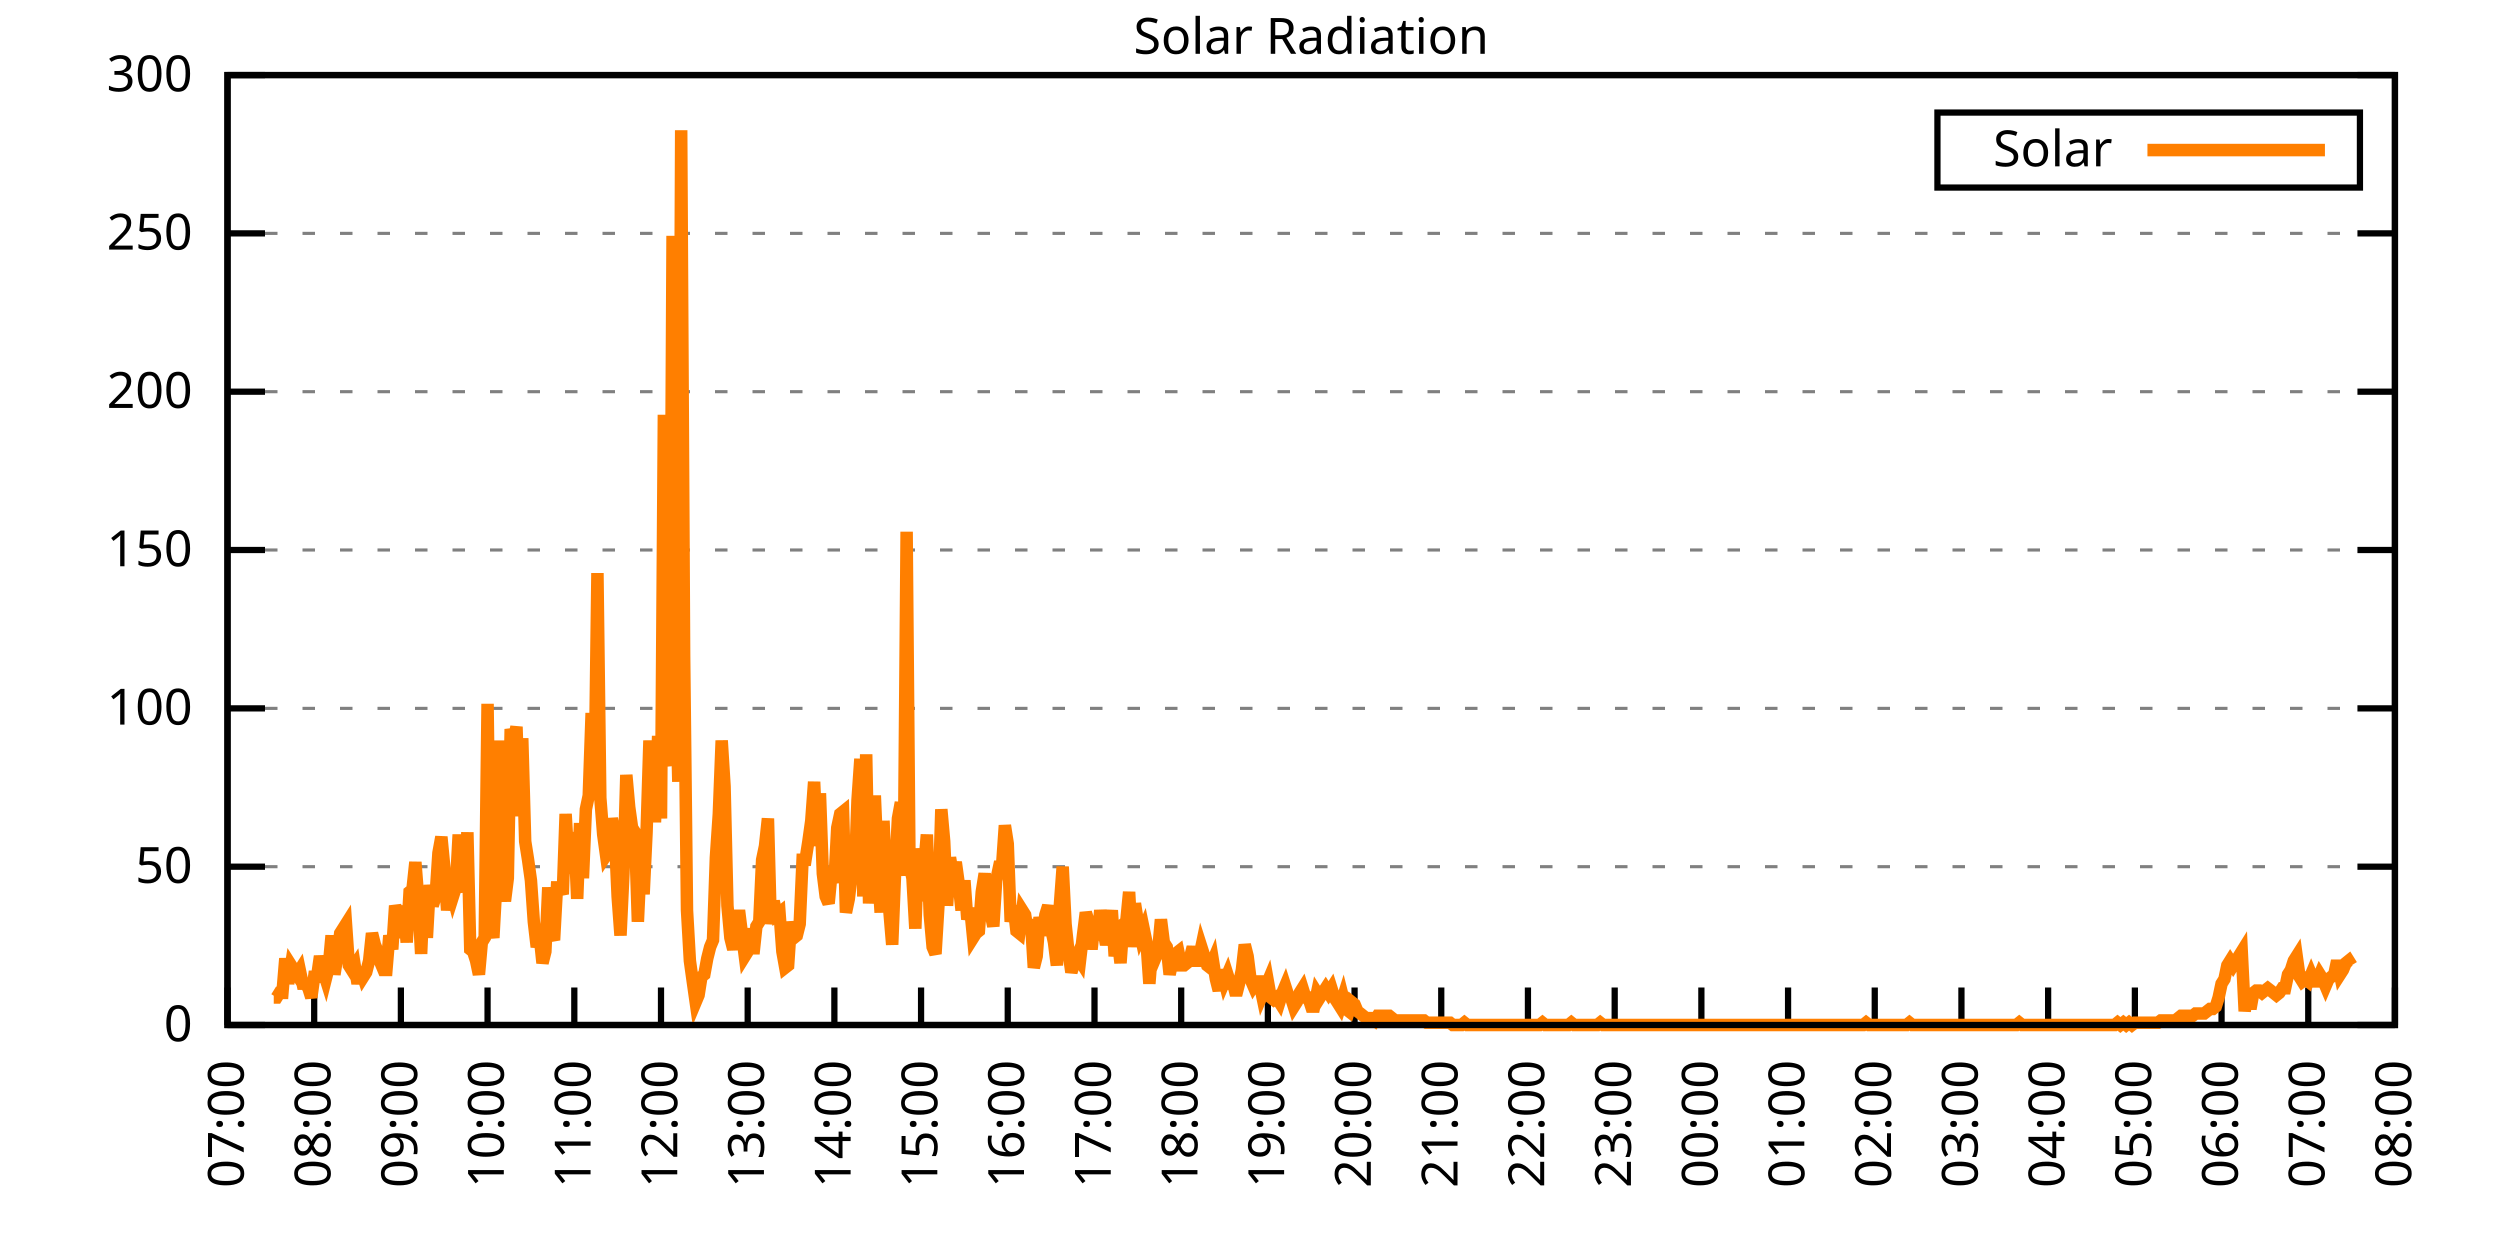
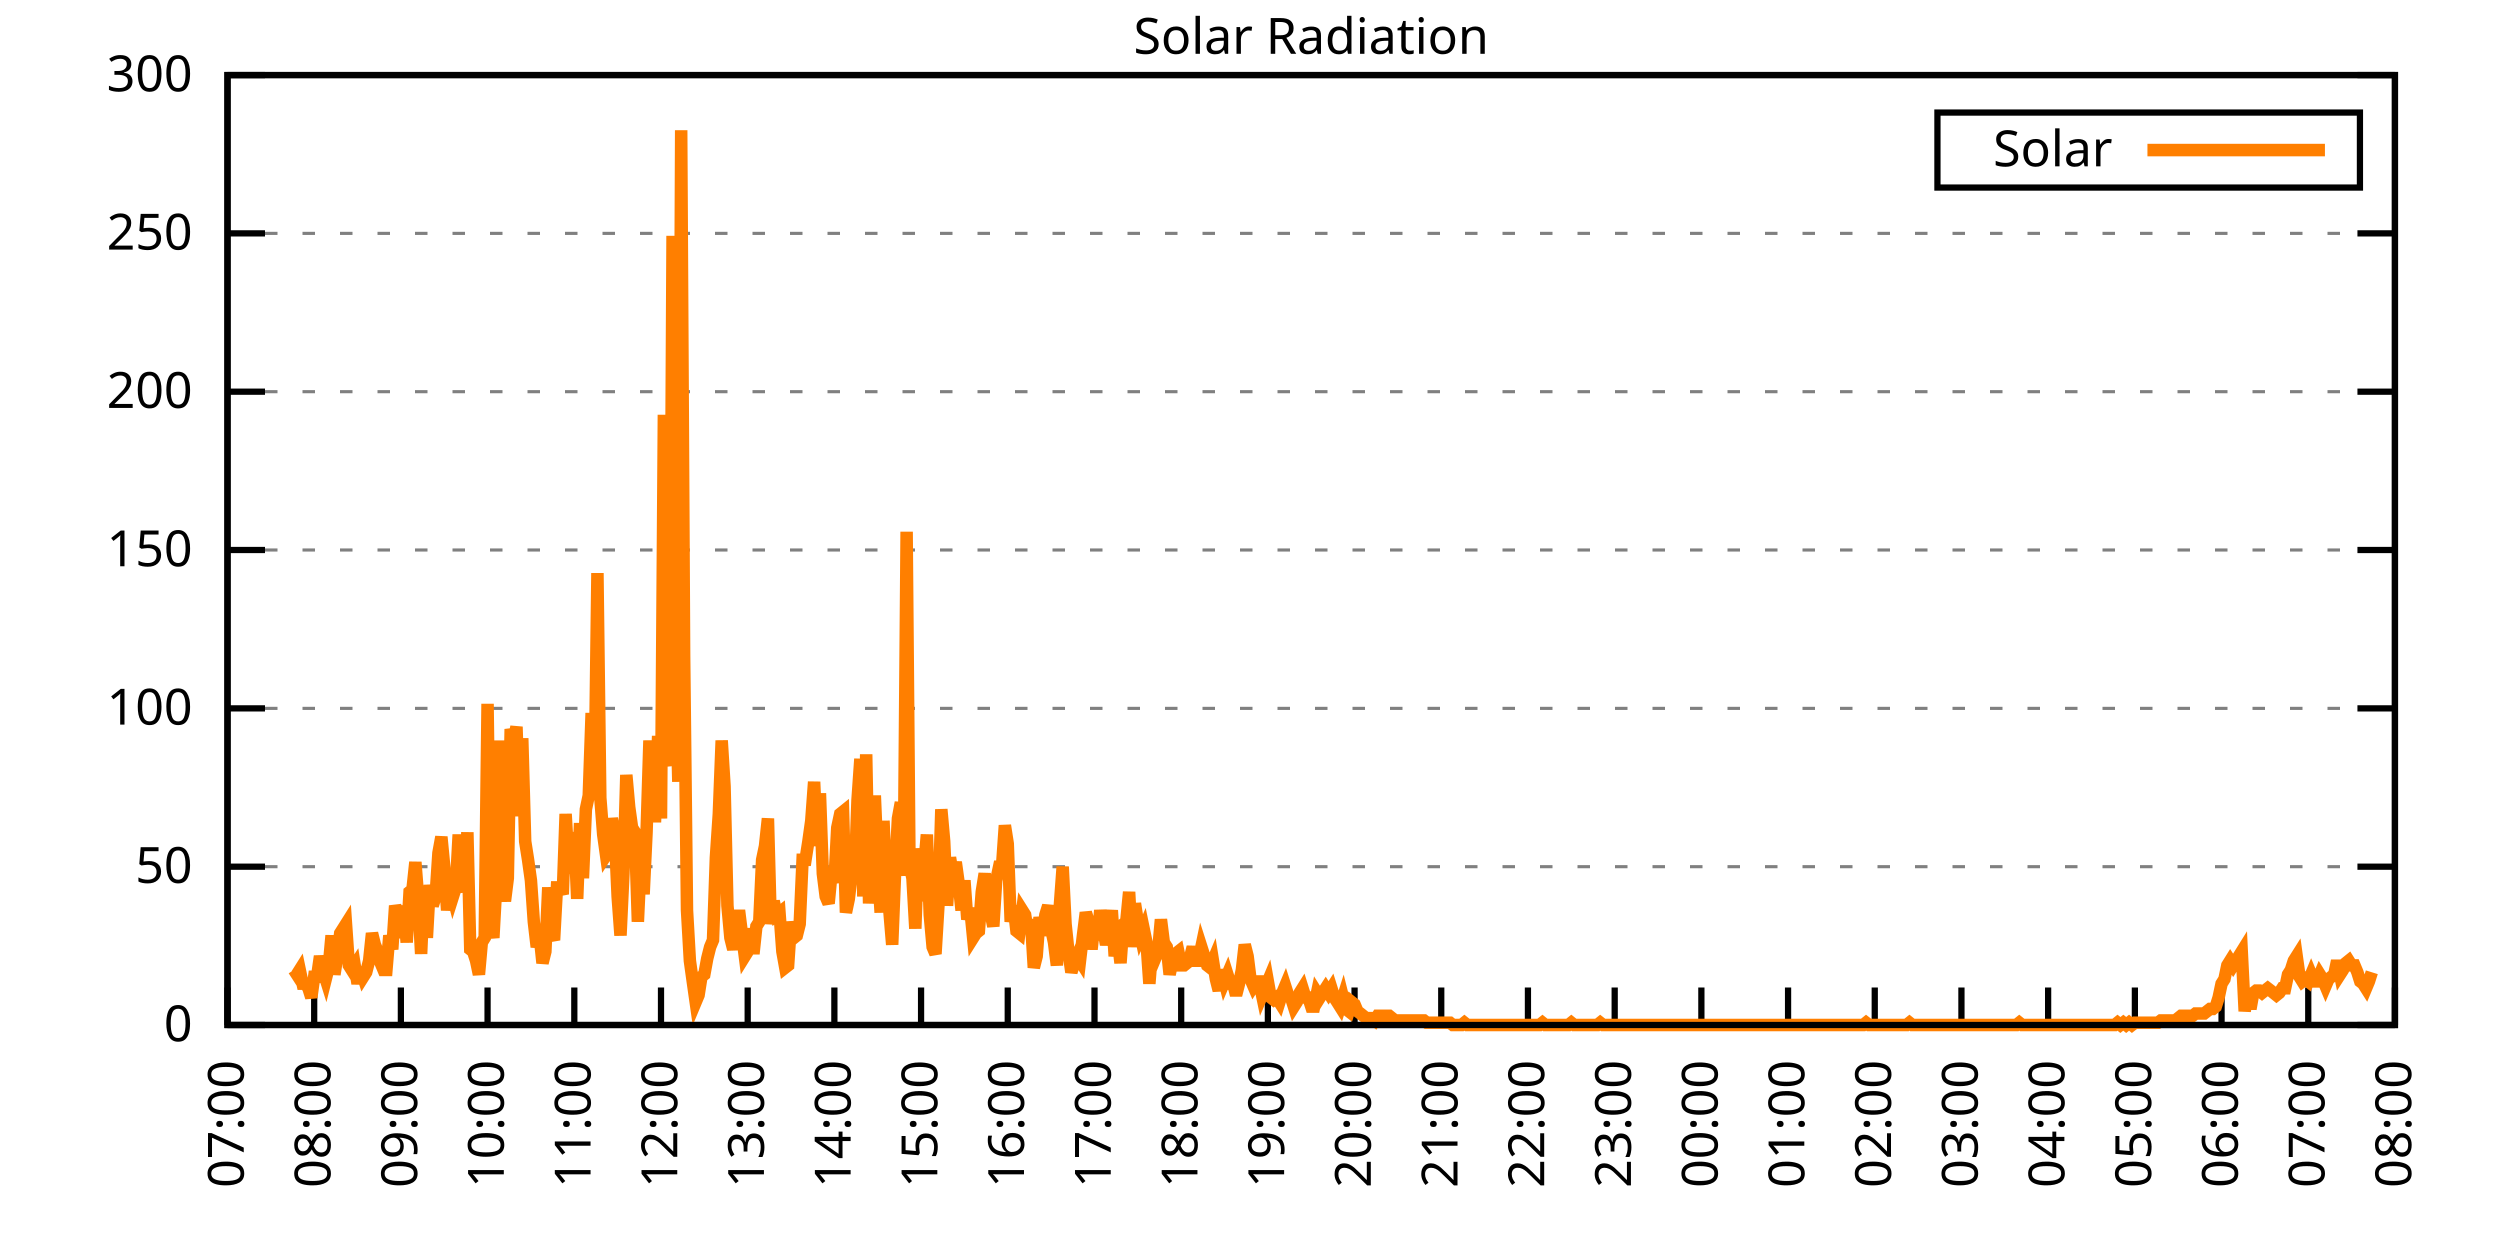
<svg xmlns="http://www.w3.org/2000/svg" xmlns:xlink="http://www.w3.org/1999/xlink" width="400" height="200" viewBox="0 0 400 200">
  <g id="gnuplot_canvas">
    <rect x="0" y="0" width="400" height="200" fill="none" />
    <defs>
      <circle id="gpDot" r="0.5" stroke-width="0.5" stroke="currentColor" />
      <path id="gpPt0" stroke-width="0.333" stroke="currentColor" d="M-1,0 h2 M0,-1 v2" />
      <path id="gpPt1" stroke-width="0.333" stroke="currentColor" d="M-1,-1 L1,1 M1,-1 L-1,1" />
      <path id="gpPt2" stroke-width="0.333" stroke="currentColor" d="M-1,0 L1,0 M0,-1 L0,1 M-1,-1 L1,1 M-1,1 L1,-1" />
      <rect id="gpPt3" stroke-width="0.333" stroke="currentColor" x="-1" y="-1" width="2" height="2" />
      <rect id="gpPt4" stroke-width="0.333" stroke="currentColor" fill="currentColor" x="-1" y="-1" width="2" height="2" />
      <circle id="gpPt5" stroke-width="0.333" stroke="currentColor" cx="0" cy="0" r="1" />
      <use xlink:href="#gpPt5" id="gpPt6" fill="currentColor" stroke="none" />
      <path id="gpPt7" stroke-width="0.333" stroke="currentColor" d="M0,-1.33 L-1.33,0.67 L1.33,0.67 z" />
      <use xlink:href="#gpPt7" id="gpPt8" fill="currentColor" stroke="none" />
      <use xlink:href="#gpPt7" id="gpPt9" stroke="currentColor" transform="rotate(180)" />
      <use xlink:href="#gpPt9" id="gpPt10" fill="currentColor" stroke="none" />
      <use xlink:href="#gpPt3" id="gpPt11" stroke="currentColor" transform="rotate(45)" />
      <use xlink:href="#gpPt11" id="gpPt12" fill="currentColor" stroke="none" />
      <path id="gpPt13" stroke-width="0.333" stroke="currentColor" d="M0,1.330 L1.265,0.411 L0.782,-1.067 L-0.782,-1.076 L-1.265,0.411 z" />
      <use xlink:href="#gpPt13" id="gpPt14" fill="currentColor" stroke="none" />
      <filter id="textbox" filterUnits="objectBoundingBox" x="0" y="0" height="1" width="1">
        <feFlood flood-color="white" flood-opacity="1" result="bgnd" />
        <feComposite in="SourceGraphic" in2="bgnd" operator="atop" />
      </filter>
      <filter id="greybox" filterUnits="objectBoundingBox" x="0" y="0" height="1" width="1">
        <feFlood flood-color="lightgrey" flood-opacity="1" result="grey" />
        <feComposite in="SourceGraphic" in2="grey" operator="atop" />
      </filter>
    </defs>
    <g fill="none" color="white" stroke="currentColor" stroke-width="1.00" stroke-linecap="butt" stroke-linejoin="miter">
</g>
    <g fill="none" color="black" stroke="currentColor" stroke-width="1.00" stroke-linecap="butt" stroke-linejoin="miter">
      <g stroke="none" shape-rendering="crispEdges">
        <polygon fill="rgb(255, 255, 255)" points="36.40,164.00 383.18,164.00 383.18,12.02 36.40,12.02 " />
      </g>
    </g>
    <g fill="none" color="black" stroke="currentColor" stroke-width="1.00" stroke-linecap="butt" stroke-linejoin="miter">
</g>
    <g fill="none" color="black" stroke="black" stroke-width="0.50" stroke-linecap="butt" stroke-linejoin="miter">
</g>
    <g fill="none" color="gray" stroke="currentColor" stroke-width="0.50" stroke-linecap="butt" stroke-linejoin="miter">
      <path stroke="gray" stroke-dasharray="2,4" class="gridline" d="M36.40,164.00 L383.19,164.00  " />
    </g>
    <g fill="none" color="gray" stroke="gray" stroke-width="1.00" stroke-linecap="butt" stroke-linejoin="miter">
</g>
    <g fill="none" color="black" stroke="currentColor" stroke-width="1.00" stroke-linecap="butt" stroke-linejoin="miter">
      <path stroke="black" d="M36.40,164.00 L42.40,164.00 M383.19,164.00 L377.19,164.00  " />
      <g transform="translate(30.80,166.60)" stroke="none" fill="black" font-family="Sans" font-size="8.00" text-anchor="end">
        <text>
          <tspan font-family="Sans"> 0</tspan>
        </text>
      </g>
    </g>
    <g fill="none" color="black" stroke="currentColor" stroke-width="1.00" stroke-linecap="butt" stroke-linejoin="miter">
</g>
    <g fill="none" color="black" stroke="black" stroke-width="0.50" stroke-linecap="butt" stroke-linejoin="miter">
</g>
    <g fill="none" color="gray" stroke="currentColor" stroke-width="0.50" stroke-linecap="butt" stroke-linejoin="miter">
      <path stroke="gray" stroke-dasharray="2,4" class="gridline" d="M36.40,138.67 L383.19,138.67  " />
    </g>
    <g fill="none" color="gray" stroke="gray" stroke-width="1.00" stroke-linecap="butt" stroke-linejoin="miter">
</g>
    <g fill="none" color="black" stroke="currentColor" stroke-width="1.00" stroke-linecap="butt" stroke-linejoin="miter">
      <path stroke="black" d="M36.40,138.67 L42.40,138.67 M383.19,138.67 L377.19,138.67  " />
      <g transform="translate(30.80,141.27)" stroke="none" fill="black" font-family="Sans" font-size="8.00" text-anchor="end">
        <text>
          <tspan font-family="Sans"> 50</tspan>
        </text>
      </g>
    </g>
    <g fill="none" color="black" stroke="currentColor" stroke-width="1.00" stroke-linecap="butt" stroke-linejoin="miter">
</g>
    <g fill="none" color="black" stroke="black" stroke-width="0.50" stroke-linecap="butt" stroke-linejoin="miter">
</g>
    <g fill="none" color="gray" stroke="currentColor" stroke-width="0.50" stroke-linecap="butt" stroke-linejoin="miter">
      <path stroke="gray" stroke-dasharray="2,4" class="gridline" d="M36.40,113.34 L383.19,113.34  " />
    </g>
    <g fill="none" color="gray" stroke="gray" stroke-width="1.00" stroke-linecap="butt" stroke-linejoin="miter">
</g>
    <g fill="none" color="black" stroke="currentColor" stroke-width="1.00" stroke-linecap="butt" stroke-linejoin="miter">
      <path stroke="black" d="M36.40,113.34 L42.40,113.34 M383.19,113.34 L377.19,113.34  " />
      <g transform="translate(30.80,115.94)" stroke="none" fill="black" font-family="Sans" font-size="8.00" text-anchor="end">
        <text>
          <tspan font-family="Sans"> 100</tspan>
        </text>
      </g>
    </g>
    <g fill="none" color="black" stroke="currentColor" stroke-width="1.00" stroke-linecap="butt" stroke-linejoin="miter">
</g>
    <g fill="none" color="black" stroke="black" stroke-width="0.50" stroke-linecap="butt" stroke-linejoin="miter">
</g>
    <g fill="none" color="gray" stroke="currentColor" stroke-width="0.50" stroke-linecap="butt" stroke-linejoin="miter">
      <path stroke="gray" stroke-dasharray="2,4" class="gridline" d="M36.40,88.00 L383.19,88.00  " />
    </g>
    <g fill="none" color="gray" stroke="gray" stroke-width="1.00" stroke-linecap="butt" stroke-linejoin="miter">
</g>
    <g fill="none" color="black" stroke="currentColor" stroke-width="1.00" stroke-linecap="butt" stroke-linejoin="miter">
      <path stroke="black" d="M36.40,88.00 L42.40,88.00 M383.19,88.00 L377.19,88.00  " />
      <g transform="translate(30.80,90.60)" stroke="none" fill="black" font-family="Sans" font-size="8.00" text-anchor="end">
        <text>
          <tspan font-family="Sans"> 150</tspan>
        </text>
      </g>
    </g>
    <g fill="none" color="black" stroke="currentColor" stroke-width="1.00" stroke-linecap="butt" stroke-linejoin="miter">
</g>
    <g fill="none" color="black" stroke="black" stroke-width="0.50" stroke-linecap="butt" stroke-linejoin="miter">
</g>
    <g fill="none" color="gray" stroke="currentColor" stroke-width="0.50" stroke-linecap="butt" stroke-linejoin="miter">
      <path stroke="gray" stroke-dasharray="2,4" class="gridline" d="M36.40,62.67 L383.19,62.67  " />
    </g>
    <g fill="none" color="gray" stroke="gray" stroke-width="1.00" stroke-linecap="butt" stroke-linejoin="miter">
</g>
    <g fill="none" color="black" stroke="currentColor" stroke-width="1.00" stroke-linecap="butt" stroke-linejoin="miter">
      <path stroke="black" d="M36.40,62.67 L42.40,62.67 M383.19,62.67 L377.19,62.67  " />
      <g transform="translate(30.80,65.27)" stroke="none" fill="black" font-family="Sans" font-size="8.00" text-anchor="end">
        <text>
          <tspan font-family="Sans"> 200</tspan>
        </text>
      </g>
    </g>
    <g fill="none" color="black" stroke="currentColor" stroke-width="1.00" stroke-linecap="butt" stroke-linejoin="miter">
</g>
    <g fill="none" color="black" stroke="black" stroke-width="0.50" stroke-linecap="butt" stroke-linejoin="miter">
</g>
    <g fill="none" color="gray" stroke="currentColor" stroke-width="0.50" stroke-linecap="butt" stroke-linejoin="miter">
      <path stroke="gray" stroke-dasharray="2,4" class="gridline" d="M36.40,37.34 L383.19,37.34  " />
    </g>
    <g fill="none" color="gray" stroke="gray" stroke-width="1.00" stroke-linecap="butt" stroke-linejoin="miter">
</g>
    <g fill="none" color="black" stroke="currentColor" stroke-width="1.00" stroke-linecap="butt" stroke-linejoin="miter">
      <path stroke="black" d="M36.40,37.34 L42.40,37.34 M383.19,37.34 L377.19,37.34  " />
      <g transform="translate(30.80,39.94)" stroke="none" fill="black" font-family="Sans" font-size="8.00" text-anchor="end">
        <text>
          <tspan font-family="Sans"> 250</tspan>
        </text>
      </g>
    </g>
    <g fill="none" color="black" stroke="currentColor" stroke-width="1.00" stroke-linecap="butt" stroke-linejoin="miter">
</g>
    <g fill="none" color="black" stroke="black" stroke-width="0.50" stroke-linecap="butt" stroke-linejoin="miter">
</g>
    <g fill="none" color="gray" stroke="currentColor" stroke-width="0.50" stroke-linecap="butt" stroke-linejoin="miter">
      <path stroke="gray" stroke-dasharray="2,4" class="gridline" d="M36.40,12.01 L383.19,12.01  " />
    </g>
    <g fill="none" color="gray" stroke="gray" stroke-width="1.00" stroke-linecap="butt" stroke-linejoin="miter">
</g>
    <g fill="none" color="black" stroke="currentColor" stroke-width="1.00" stroke-linecap="butt" stroke-linejoin="miter">
      <path stroke="black" d="M36.40,12.01 L42.40,12.01 M383.19,12.01 L377.19,12.01  " />
      <g transform="translate(30.80,14.61)" stroke="none" fill="black" font-family="Sans" font-size="8.00" text-anchor="end">
        <text>
          <tspan font-family="Sans"> 300</tspan>
        </text>
      </g>
    </g>
    <g fill="none" color="black" stroke="currentColor" stroke-width="1.00" stroke-linecap="butt" stroke-linejoin="miter">
      <path stroke="black" d="M36.40,164.00 L36.40,158.00  " />
      <g transform="translate(39.00,169.60) rotate(270.00)" stroke="none" fill="black" font-family="Sans" font-size="8.00" text-anchor="end">
        <text>
          <tspan font-family="Sans">07:00</tspan>
        </text>
      </g>
    </g>
    <g fill="none" color="black" stroke="currentColor" stroke-width="1.00" stroke-linecap="butt" stroke-linejoin="miter">
      <path stroke="black" d="M50.27,164.00 L50.27,158.00  " />
      <g transform="translate(52.87,169.60) rotate(270.00)" stroke="none" fill="black" font-family="Sans" font-size="8.00" text-anchor="end">
        <text>
          <tspan font-family="Sans">08:00</tspan>
        </text>
      </g>
    </g>
    <g fill="none" color="black" stroke="currentColor" stroke-width="1.00" stroke-linecap="butt" stroke-linejoin="miter">
      <path stroke="black" d="M64.14,164.00 L64.14,158.00  " />
      <g transform="translate(66.74,169.60) rotate(270.00)" stroke="none" fill="black" font-family="Sans" font-size="8.00" text-anchor="end">
        <text>
          <tspan font-family="Sans">09:00</tspan>
        </text>
      </g>
    </g>
    <g fill="none" color="black" stroke="currentColor" stroke-width="1.00" stroke-linecap="butt" stroke-linejoin="miter">
      <path stroke="black" d="M78.01,164.00 L78.01,158.00  " />
      <g transform="translate(80.61,169.60) rotate(270.00)" stroke="none" fill="black" font-family="Sans" font-size="8.00" text-anchor="end">
        <text>
          <tspan font-family="Sans">10:00</tspan>
        </text>
      </g>
    </g>
    <g fill="none" color="black" stroke="currentColor" stroke-width="1.00" stroke-linecap="butt" stroke-linejoin="miter">
      <path stroke="black" d="M91.89,164.00 L91.89,158.00  " />
      <g transform="translate(94.49,169.60) rotate(270.00)" stroke="none" fill="black" font-family="Sans" font-size="8.00" text-anchor="end">
        <text>
          <tspan font-family="Sans">11:00</tspan>
        </text>
      </g>
    </g>
    <g fill="none" color="black" stroke="currentColor" stroke-width="1.00" stroke-linecap="butt" stroke-linejoin="miter">
      <path stroke="black" d="M105.76,164.00 L105.76,158.00  " />
      <g transform="translate(108.36,169.60) rotate(270.00)" stroke="none" fill="black" font-family="Sans" font-size="8.00" text-anchor="end">
        <text>
          <tspan font-family="Sans">12:00</tspan>
        </text>
      </g>
    </g>
    <g fill="none" color="black" stroke="currentColor" stroke-width="1.00" stroke-linecap="butt" stroke-linejoin="miter">
      <path stroke="black" d="M119.63,164.00 L119.63,158.00  " />
      <g transform="translate(122.23,169.60) rotate(270.00)" stroke="none" fill="black" font-family="Sans" font-size="8.00" text-anchor="end">
        <text>
          <tspan font-family="Sans">13:00</tspan>
        </text>
      </g>
    </g>
    <g fill="none" color="black" stroke="currentColor" stroke-width="1.00" stroke-linecap="butt" stroke-linejoin="miter">
      <path stroke="black" d="M133.50,164.00 L133.50,158.00  " />
      <g transform="translate(136.10,169.60) rotate(270.00)" stroke="none" fill="black" font-family="Sans" font-size="8.00" text-anchor="end">
        <text>
          <tspan font-family="Sans">14:00</tspan>
        </text>
      </g>
    </g>
    <g fill="none" color="black" stroke="currentColor" stroke-width="1.00" stroke-linecap="butt" stroke-linejoin="miter">
      <path stroke="black" d="M147.37,164.00 L147.37,158.00  " />
      <g transform="translate(149.97,169.60) rotate(270.00)" stroke="none" fill="black" font-family="Sans" font-size="8.00" text-anchor="end">
        <text>
          <tspan font-family="Sans">15:00</tspan>
        </text>
      </g>
    </g>
    <g fill="none" color="black" stroke="currentColor" stroke-width="1.00" stroke-linecap="butt" stroke-linejoin="miter">
      <path stroke="black" d="M161.24,164.00 L161.24,158.00  " />
      <g transform="translate(163.84,169.60) rotate(270.00)" stroke="none" fill="black" font-family="Sans" font-size="8.00" text-anchor="end">
        <text>
          <tspan font-family="Sans">16:00</tspan>
        </text>
      </g>
    </g>
    <g fill="none" color="black" stroke="currentColor" stroke-width="1.00" stroke-linecap="butt" stroke-linejoin="miter">
      <path stroke="black" d="M175.12,164.00 L175.12,158.00  " />
      <g transform="translate(177.72,169.60) rotate(270.00)" stroke="none" fill="black" font-family="Sans" font-size="8.00" text-anchor="end">
        <text>
          <tspan font-family="Sans">17:00</tspan>
        </text>
      </g>
    </g>
    <g fill="none" color="black" stroke="currentColor" stroke-width="1.00" stroke-linecap="butt" stroke-linejoin="miter">
      <path stroke="black" d="M188.99,164.00 L188.99,158.00  " />
      <g transform="translate(191.59,169.60) rotate(270.00)" stroke="none" fill="black" font-family="Sans" font-size="8.00" text-anchor="end">
        <text>
          <tspan font-family="Sans">18:00</tspan>
        </text>
      </g>
    </g>
    <g fill="none" color="black" stroke="currentColor" stroke-width="1.00" stroke-linecap="butt" stroke-linejoin="miter">
      <path stroke="black" d="M202.86,164.00 L202.86,158.00  " />
      <g transform="translate(205.46,169.60) rotate(270.00)" stroke="none" fill="black" font-family="Sans" font-size="8.00" text-anchor="end">
        <text>
          <tspan font-family="Sans">19:00</tspan>
        </text>
      </g>
    </g>
    <g fill="none" color="black" stroke="currentColor" stroke-width="1.00" stroke-linecap="butt" stroke-linejoin="miter">
      <path stroke="black" d="M216.73,164.00 L216.73,158.00  " />
      <g transform="translate(219.33,169.60) rotate(270.00)" stroke="none" fill="black" font-family="Sans" font-size="8.00" text-anchor="end">
        <text>
          <tspan font-family="Sans">20:00</tspan>
        </text>
      </g>
    </g>
    <g fill="none" color="black" stroke="currentColor" stroke-width="1.00" stroke-linecap="butt" stroke-linejoin="miter">
      <path stroke="black" d="M230.60,164.00 L230.60,158.00  " />
      <g transform="translate(233.20,169.60) rotate(270.00)" stroke="none" fill="black" font-family="Sans" font-size="8.00" text-anchor="end">
        <text>
          <tspan font-family="Sans">21:00</tspan>
        </text>
      </g>
    </g>
    <g fill="none" color="black" stroke="currentColor" stroke-width="1.00" stroke-linecap="butt" stroke-linejoin="miter">
      <path stroke="black" d="M244.47,164.00 L244.47,158.00  " />
      <g transform="translate(247.07,169.60) rotate(270.00)" stroke="none" fill="black" font-family="Sans" font-size="8.00" text-anchor="end">
        <text>
          <tspan font-family="Sans">22:00</tspan>
        </text>
      </g>
    </g>
    <g fill="none" color="black" stroke="currentColor" stroke-width="1.00" stroke-linecap="butt" stroke-linejoin="miter">
      <path stroke="black" d="M258.35,164.00 L258.35,158.00  " />
      <g transform="translate(260.95,169.60) rotate(270.00)" stroke="none" fill="black" font-family="Sans" font-size="8.00" text-anchor="end">
        <text>
          <tspan font-family="Sans">23:00</tspan>
        </text>
      </g>
    </g>
    <g fill="none" color="black" stroke="currentColor" stroke-width="1.00" stroke-linecap="butt" stroke-linejoin="miter">
      <path stroke="black" d="M272.22,164.00 L272.22,158.00  " />
      <g transform="translate(274.82,169.60) rotate(270.00)" stroke="none" fill="black" font-family="Sans" font-size="8.00" text-anchor="end">
        <text>
          <tspan font-family="Sans">00:00</tspan>
        </text>
      </g>
    </g>
    <g fill="none" color="black" stroke="currentColor" stroke-width="1.00" stroke-linecap="butt" stroke-linejoin="miter">
      <path stroke="black" d="M286.09,164.00 L286.09,158.00  " />
      <g transform="translate(288.69,169.60) rotate(270.00)" stroke="none" fill="black" font-family="Sans" font-size="8.00" text-anchor="end">
        <text>
          <tspan font-family="Sans">01:00</tspan>
        </text>
      </g>
    </g>
    <g fill="none" color="black" stroke="currentColor" stroke-width="1.00" stroke-linecap="butt" stroke-linejoin="miter">
      <path stroke="black" d="M299.96,164.00 L299.96,158.00  " />
      <g transform="translate(302.56,169.60) rotate(270.00)" stroke="none" fill="black" font-family="Sans" font-size="8.00" text-anchor="end">
        <text>
          <tspan font-family="Sans">02:00</tspan>
        </text>
      </g>
    </g>
    <g fill="none" color="black" stroke="currentColor" stroke-width="1.00" stroke-linecap="butt" stroke-linejoin="miter">
      <path stroke="black" d="M313.83,164.00 L313.83,158.00  " />
      <g transform="translate(316.43,169.60) rotate(270.00)" stroke="none" fill="black" font-family="Sans" font-size="8.00" text-anchor="end">
        <text>
          <tspan font-family="Sans">03:00</tspan>
        </text>
      </g>
    </g>
    <g fill="none" color="black" stroke="currentColor" stroke-width="1.00" stroke-linecap="butt" stroke-linejoin="miter">
      <path stroke="black" d="M327.70,164.00 L327.70,158.00  " />
      <g transform="translate(330.30,169.60) rotate(270.00)" stroke="none" fill="black" font-family="Sans" font-size="8.00" text-anchor="end">
        <text>
          <tspan font-family="Sans">04:00</tspan>
        </text>
      </g>
    </g>
    <g fill="none" color="black" stroke="currentColor" stroke-width="1.00" stroke-linecap="butt" stroke-linejoin="miter">
      <path stroke="black" d="M341.58,164.00 L341.58,158.00  " />
      <g transform="translate(344.18,169.60) rotate(270.00)" stroke="none" fill="black" font-family="Sans" font-size="8.00" text-anchor="end">
        <text>
          <tspan font-family="Sans">05:00</tspan>
        </text>
      </g>
    </g>
    <g fill="none" color="black" stroke="currentColor" stroke-width="1.00" stroke-linecap="butt" stroke-linejoin="miter">
      <path stroke="black" d="M355.45,164.00 L355.45,158.00  " />
      <g transform="translate(358.05,169.60) rotate(270.00)" stroke="none" fill="black" font-family="Sans" font-size="8.00" text-anchor="end">
        <text>
          <tspan font-family="Sans">06:00</tspan>
        </text>
      </g>
    </g>
    <g fill="none" color="black" stroke="currentColor" stroke-width="1.00" stroke-linecap="butt" stroke-linejoin="miter">
      <path stroke="black" d="M369.32,164.00 L369.32,158.00  " />
      <g transform="translate(371.92,169.60) rotate(270.00)" stroke="none" fill="black" font-family="Sans" font-size="8.00" text-anchor="end">
        <text>
          <tspan font-family="Sans">07:00</tspan>
        </text>
      </g>
    </g>
    <g fill="none" color="black" stroke="currentColor" stroke-width="1.00" stroke-linecap="butt" stroke-linejoin="miter">
      <path stroke="black" d="M383.19,164.00 L383.19,158.00  " />
      <g transform="translate(385.79,169.60) rotate(270.00)" stroke="none" fill="black" font-family="Sans" font-size="8.00" text-anchor="end">
        <text>
          <tspan font-family="Sans">08:00</tspan>
        </text>
      </g>
    </g>
    <g fill="none" color="black" stroke="currentColor" stroke-width="1.00" stroke-linecap="butt" stroke-linejoin="miter">
</g>
    <g fill="none" color="black" stroke="currentColor" stroke-width="1.00" stroke-linecap="butt" stroke-linejoin="miter">
      <path stroke="black" d="M36.40,12.01 L36.40,164.00 L383.19,164.00 L383.19,12.01 L36.40,12.01 Z  " />
    </g>
    <g fill="none" color="black" stroke="currentColor" stroke-width="1.00" stroke-linecap="butt" stroke-linejoin="miter">
</g>
    <g fill="none" color="black" stroke="currentColor" stroke-width="1.00" stroke-linecap="butt" stroke-linejoin="miter">
      <path stroke="black" d="M309.99,30.01 L309.99,18.01 L377.59,18.01 L377.59,30.01 L309.99,30.01 Z  " />
    </g>
    <g id="Solar_Radiation_plot_1">
      <g fill="none" color="white" stroke="black" stroke-width="2.00" stroke-linecap="butt" stroke-linejoin="miter">
</g>
      <g fill="none" color="black" stroke="currentColor" stroke-width="2.00" stroke-linecap="butt" stroke-linejoin="miter">
        <g transform="translate(337.99,26.61)" stroke="none" fill="black" font-family="Sans" font-size="8.00" text-anchor="end">
          <text>
            <tspan font-family="Sans">Solar</tspan>
          </text>
        </g>
      </g>
      <g fill="none" color="black" stroke="currentColor" stroke-width="2.00" stroke-linecap="butt" stroke-linejoin="miter">
-         <path stroke="rgb(255, 127,   0)" d="M343.59,24.01 L371.99,24.01 M43.80,159.60 L44.26,159.60 L44.72,158.86 L45.19,158.86 L45.65,153.35 L46.11,157.39   L46.57,154.46 L47.03,155.19 L47.50,155.92 L47.96,155.19 L48.42,157.39 L48.88,157.39 L49.35,158.13 L49.81,159.60   L50.27,156.29 L50.73,156.29 L51.20,152.99 L51.66,155.19 L52.12,156.66 L52.58,154.82 L53.05,149.68 L53.51,155.92   L53.97,152.99 L54.43,149.32 L54.90,148.58 L55.36,147.85 L55.82,154.46 L56.28,155.19 L56.75,154.46 L57.21,157.39   L57.67,154.82 L58.13,156.29 L58.59,155.56 L59.06,153.72 L59.52,149.32 L59.98,151.15 L60.44,152.25 L60.91,154.09   L61.37,155.19 L61.83,155.19 L62.29,149.68 L62.76,151.89 L63.22,144.91 L63.68,146.38 L64.14,150.05 L64.61,144.91   L65.07,150.79 L65.53,142.71 L65.99,142.34 L66.46,137.94 L66.92,143.81 L67.38,152.62 L67.84,141.98 L68.30,150.05   L68.77,141.61 L69.23,144.91 L69.69,143.44 L70.15,136.47 L70.62,133.90 L71.08,138.67 L71.54,145.65 L72.00,141.61   L72.47,143.44 L72.93,141.98 L73.39,133.53 L73.85,140.51 L74.32,142.71 L74.78,133.17 L75.24,151.89 L75.70,152.25   L76.17,153.72 L76.63,155.92 L77.09,150.79 L77.55,150.05 L78.01,112.61 L78.48,147.85 L78.94,150.05 L79.40,141.61   L79.86,118.48 L80.33,141.24 L80.79,144.18 L81.25,140.51 L81.71,116.65 L82.18,118.48 L82.64,116.28 L83.10,130.60   L83.56,118.12 L84.03,134.63 L84.49,137.57 L84.95,140.87 L85.41,147.48 L85.88,151.52 L86.34,149.68 L86.80,154.09   L87.26,152.25 L87.72,141.98 L88.19,149.32 L88.65,150.42 L89.11,141.98 L89.57,141.98 L90.04,143.08 L90.50,130.23   L90.96,138.30 L91.42,137.57 L91.89,133.17 L92.35,143.81 L92.81,131.70 L93.27,140.51 L93.74,129.49 L94.20,127.29   L94.66,114.08 L95.12,127.29 L95.59,91.69 L96.05,127.66 L96.51,133.53 L96.97,136.84 L97.44,136.10 L97.90,130.96   L98.36,133.17 L98.82,143.44 L99.28,149.68 L99.75,139.77 L100.21,123.99 L100.67,129.13 L101.13,132.43 L101.60,133.17   L102.06,147.48 L102.52,137.57 L102.98,143.08 L103.45,133.17 L103.91,118.48 L104.37,130.60 L104.83,130.60 L105.30,117.75   L105.76,130.96 L106.22,66.36 L106.68,120.32 L107.15,122.52 L107.61,37.73 L108.07,106.37 L108.53,125.09 L108.99,20.84   L109.46,104.90 L109.92,145.65 L110.38,153.72 L110.84,157.03 L111.31,160.33 L111.77,159.23 L112.23,156.29 L112.69,155.92   L113.16,153.35 L113.62,151.52 L114.08,150.42 L114.54,137.20 L115.01,130.23 L115.47,118.48 L115.93,125.82 L116.39,144.91   L116.86,150.05 L117.32,151.89 L117.78,149.32 L118.24,145.65 L118.70,149.32 L119.17,152.99 L119.63,152.25 L120.09,148.58   L120.55,152.62 L121.02,148.22 L121.48,147.48 L121.94,137.57 L122.40,135.37 L122.87,130.96 L123.33,147.85 L123.79,144.18   L124.25,146.38 L124.72,146.01 L125.18,152.25 L125.64,154.82 L126.10,154.46 L126.57,147.48 L127.03,150.05 L127.49,149.68   L127.95,147.85 L128.41,137.57 L128.88,137.57 L129.34,134.63 L129.80,131.33 L130.26,125.09 L130.73,135.37 L131.19,126.93   L131.65,139.77 L132.11,143.44 L132.58,144.55 L133.04,139.77 L133.50,141.24 L133.96,132.43 L134.43,130.23 L134.89,129.86   L135.35,146.01 L135.81,143.81 L136.28,139.77 L136.74,140.87 L137.20,128.03 L137.66,121.42 L138.13,143.44 L138.59,120.69   L139.05,144.55 L139.51,137.20 L139.97,127.29 L140.44,138.30 L140.90,146.01 L141.36,131.33 L141.82,142.71 L142.29,145.65   L142.75,151.15 L143.21,139.77 L143.67,130.96 L144.14,128.39 L144.60,140.14 L145.06,85.08 L145.52,138.30 L145.99,140.51   L146.45,148.58 L146.91,135.74 L147.37,144.18 L147.84,139.04 L148.30,133.53 L148.76,146.38 L149.22,151.52 L149.68,152.62   L150.15,144.91 L150.61,129.49 L151.07,134.63 L151.53,144.91 L152.00,137.20 L152.46,140.14 L152.92,137.94 L153.38,141.24   L153.85,145.65 L154.31,140.87 L154.77,147.11 L155.23,145.28 L155.70,150.05 L156.16,149.32 L156.62,148.95 L157.08,142.71   L157.55,139.77 L158.01,144.18 L158.47,146.01 L158.93,148.22 L159.39,140.87 L159.86,138.67 L160.32,138.67 L160.78,132.06   L161.24,135.00 L161.71,147.48 L162.17,144.91 L162.63,148.95 L163.09,149.32 L163.56,145.65 L164.02,146.38 L164.48,149.32   L164.94,147.11 L165.41,154.82 L165.87,152.99 L166.33,146.75 L166.79,149.68 L167.26,146.38 L167.72,144.91 L168.18,148.58   L168.64,150.79 L169.10,154.46 L169.57,144.91 L170.03,138.67 L170.49,147.85 L170.95,152.25 L171.42,155.56 L171.88,154.09   L172.34,152.99 L172.80,153.72 L173.27,149.68 L173.73,146.01 L174.19,147.48 L174.65,151.89 L175.12,147.48 L175.58,150.42   L176.04,145.65 L176.50,148.58 L176.97,151.15 L177.43,148.95 L177.89,145.65 L178.35,152.99 L178.82,150.05 L179.28,154.09   L179.74,147.85 L180.20,147.48 L180.66,142.71 L181.13,151.52 L181.59,144.55 L182.05,147.48 L182.51,149.68 L182.98,148.58   L183.44,150.79 L183.90,157.39 L184.36,151.52 L184.83,153.35 L185.29,152.25 L185.75,147.11 L186.21,150.79 L186.68,151.52   L187.14,155.92 L187.60,153.72 L188.06,152.62 L188.53,152.25 L188.99,154.46 L189.45,154.46 L189.91,154.09 L190.37,153.35   L190.84,151.52 L191.30,153.72 L191.76,153.72 L192.22,151.52 L192.69,152.99 L193.15,154.46 L193.61,154.82 L194.07,153.72   L194.54,156.66 L195.00,158.49 L195.46,155.19 L195.92,157.03 L196.39,155.92 L196.85,157.39 L197.31,157.39 L197.77,159.23   L198.24,157.39 L198.70,155.19 L199.16,151.15 L199.62,152.99 L200.08,156.66 L200.55,157.76 L201.01,157.03 L201.47,157.03   L201.93,159.23 L202.40,158.13 L202.86,157.03 L203.32,159.60 L203.78,159.96 L204.25,159.60 L204.71,160.33 L205.17,158.86   L205.63,157.76 L206.10,159.23 L206.56,159.60 L207.02,161.06 L207.48,160.33 L207.95,158.86 L208.41,158.13 L208.87,159.60   L209.33,159.60 L209.80,161.06 L210.26,161.06 L210.72,158.86 L211.18,159.60 L211.64,158.86 L212.11,158.13 L212.57,158.86   L213.03,158.13 L213.49,159.60 L213.96,160.33 L214.42,161.06 L214.88,159.60 L215.34,161.43 L215.81,161.80 L216.27,160.33   L216.73,160.70 L217.19,161.80 L217.66,162.16 L218.12,162.53 L218.58,162.90 L219.04,162.90 L219.51,162.90 L219.97,163.27   L220.43,162.53 L220.89,162.53 L221.35,162.53 L221.82,162.53 L222.28,162.53 L222.74,162.90 L223.20,163.27 L223.67,163.27   L224.13,163.27 L224.59,163.27 L225.05,163.27 L225.52,163.27 L225.98,163.27 L226.44,163.27 L226.90,163.27 L227.37,163.27   L227.83,163.27 L228.29,163.63 L228.75,163.63 L229.22,163.63 L229.68,163.63 L230.14,163.63 L230.60,163.63 L231.06,163.63   L231.53,163.63 L231.99,163.63 L232.45,164.00 L232.91,164.00 L233.38,164.00 L233.84,164.00 L234.30,163.63 L234.76,164.00   L235.23,164.00 L235.69,164.00 L236.15,164.00 L236.61,164.00 L237.08,164.00 L237.54,164.00 L238.00,164.00 L238.46,164.00   L238.93,164.00 L239.39,164.00 L239.85,164.00 L240.31,164.00 L240.77,164.00 L241.24,164.00 L241.70,164.00 L242.16,164.00   L242.62,164.00 L243.09,164.00 L243.55,164.00 L244.01,164.00 L244.47,164.00 L244.94,164.00 L245.40,164.00 L245.86,164.00   L246.32,164.00 L246.79,163.63 L247.25,164.00 L247.71,164.00 L248.17,164.00 L248.64,164.00 L249.10,164.00 L249.56,164.00   L250.02,164.00 L250.49,164.00 L250.95,164.00 L251.41,163.63 L251.87,164.00 L252.33,164.00 L252.80,164.00 L253.26,164.00   L253.72,164.00 L254.18,164.00 L254.65,164.00 L255.11,164.00 L255.57,164.00 L256.03,163.63 L256.50,164.00 L256.96,164.00   L257.42,164.00 L257.88,164.00 L258.35,164.00 L258.81,164.00 L259.27,164.00 L259.73,164.00 L260.20,164.00 L260.66,164.00   L261.12,164.00 L261.58,164.00 L262.04,164.00 L262.51,164.00 L262.97,164.00 L263.43,164.00 L263.89,164.00 L264.36,164.00   L264.82,164.00 L265.28,164.00 L265.74,164.00 L266.21,164.00 L266.67,164.00 L267.13,164.00 L267.59,164.00 L268.06,164.00   L268.52,164.00 L268.98,164.00 L269.44,164.00 L269.91,164.00 L270.37,164.00 L270.83,164.00 L271.29,164.00 L271.75,164.00   L272.22,164.00 L272.68,164.00 L273.14,164.00 L273.60,164.00 L274.07,164.00 L274.53,164.00 L274.99,164.00 L275.45,164.00   L275.92,164.00 L276.38,164.00 L276.84,164.00 L277.30,164.00 L277.77,164.00 L278.23,164.00 L278.69,164.00 L279.15,164.00   L279.62,164.00 L280.08,164.00 L280.54,164.00 L281.00,164.00 L281.46,164.00 L281.93,164.00 L282.39,164.00 L282.85,164.00   L283.31,164.00 L283.78,164.00 L284.24,164.00 L284.70,164.00 L285.16,164.00 L285.63,164.00 L286.09,164.00 L286.55,164.00   L287.01,164.00 L287.48,164.00 L287.94,164.00 L288.40,164.00 L288.86,164.00 L289.33,164.00 L289.79,164.00 L290.25,164.00   L290.71,164.00 L291.18,164.00 L291.64,164.00 L292.10,164.00 L292.56,164.00 L293.02,164.00 L293.49,164.00 L293.95,164.00   L294.41,164.00 L294.87,164.00 L295.34,164.00 L295.80,164.00 L296.26,164.00 L296.72,164.00 L297.19,164.00 L297.65,164.00   L298.11,164.00 L298.57,163.63 L299.04,164.00 L299.50,164.00 L299.96,164.00 L300.42,164.00 L300.89,164.00 L301.35,164.00   L301.81,164.00 L302.27,164.00 L302.73,164.00 L303.20,164.00 L303.66,164.00 L304.12,164.00 L304.58,164.00 L305.05,164.00   L305.51,163.63 L305.97,164.00 L306.43,164.00 L306.90,164.00 L307.36,164.00 L307.82,164.00 L308.28,164.00 L308.75,164.00   L309.21,164.00 L309.67,164.00 L310.13,164.00 L310.60,164.00 L311.06,164.00 L311.52,164.00 L311.98,164.00 L312.44,164.00   L312.91,164.00 L313.37,164.00 L313.83,164.00 L314.29,164.00 L314.76,164.00 L315.22,164.00 L315.68,164.00 L316.14,164.00   L316.61,164.00 L317.07,164.00 L317.53,164.00 L317.99,164.00 L318.46,164.00 L318.92,164.00 L319.38,164.00 L319.84,164.00   L320.31,164.00 L320.77,164.00 L321.23,164.00 L321.69,164.00 L322.15,164.00 L322.62,164.00 L323.08,163.63 L323.54,164.00   L324.00,164.00 L324.47,164.00 L324.93,164.00 L325.39,164.00 L325.85,164.00 L326.32,164.00 L326.78,164.00 L327.24,164.00   L327.70,164.00 L328.17,164.00 L328.63,164.00 L329.09,164.00 L329.55,164.00 L330.02,164.00 L330.48,164.00 L330.94,164.00   L331.40,164.00 L331.87,164.00 L332.33,164.00 L332.79,164.00 L333.25,164.00 L333.71,164.00 L334.18,164.00 L334.64,164.00   L335.10,164.00 L335.56,164.00 L336.03,164.00 L336.49,164.00 L336.95,164.00 L337.41,164.00 L337.88,164.00 L338.34,164.00   L338.80,163.63 L339.26,164.00 L339.73,163.63 L340.19,164.00 L340.65,163.63 L341.11,164.00 L341.58,163.63 L342.04,163.63   L342.50,163.63 L342.96,163.63 L343.42,163.63 L343.89,163.63 L344.35,163.63 L344.81,163.63 L345.27,163.63 L345.74,163.27   L346.20,163.27 L346.66,163.27 L347.12,163.27 L347.59,163.27 L348.05,163.27 L348.51,162.90 L348.97,162.53 L349.44,162.53   L349.90,162.53 L350.36,162.53 L350.82,162.53 L351.29,162.16 L351.75,162.16 L352.21,162.16 L352.67,162.16 L353.13,161.80   L353.60,161.43 L354.06,161.43 L354.52,161.06 L354.98,159.60 L355.45,157.39 L355.91,156.66 L356.37,154.46 L356.83,153.72   L357.30,154.46 L357.76,153.72 L358.22,152.99 L358.68,152.25 L359.15,161.80 L359.61,158.49 L360.07,161.43 L360.53,158.86   L361.00,158.49 L361.46,158.49 L361.92,158.86 L362.38,158.49 L362.84,158.13 L363.31,158.49 L363.77,158.86 L364.23,159.23   L364.69,158.86 L365.16,158.13 L365.62,158.13 L366.08,155.92 L366.54,155.19 L367.01,153.72 L367.47,152.99 L367.93,156.29   L368.39,157.03 L368.86,156.66 L369.32,157.03 L369.78,155.92 L370.24,157.03 L370.71,157.03 L371.17,155.92 L371.63,156.66   L372.09,157.76 L372.56,156.66 L373.02,156.29 L373.48,155.92 L373.94,153.72 L374.40,155.92 L374.87,155.19 L375.33,154.09   L375.79,153.72 L376.25,154.46  " />
+         <path stroke="rgb(255, 127,   0)" d="M343.59,24.01 L371.99,24.01 M47.03,155.19 L47.50,155.92 L47.96,155.19 L48.42,157.39 L48.88,157.39 L49.35,158.13   L49.81,159.60 L50.27,156.29 L50.73,156.29 L51.20,152.99 L51.66,155.19 L52.12,156.66 L52.58,154.82 L53.05,149.68   L53.51,155.92 L53.97,152.99 L54.43,149.32 L54.90,148.58 L55.36,147.85 L55.82,154.46 L56.28,155.19 L56.75,154.46   L57.21,157.39 L57.67,154.82 L58.13,156.29 L58.59,155.56 L59.06,153.72 L59.52,149.32 L59.98,151.15 L60.44,152.25   L60.91,154.09 L61.37,155.19 L61.83,155.19 L62.29,149.68 L62.76,151.89 L63.22,144.91 L63.68,146.38 L64.14,150.05   L64.61,144.91 L65.07,150.79 L65.53,142.71 L65.99,142.34 L66.46,137.94 L66.92,143.81 L67.38,152.62 L67.84,141.98   L68.30,150.05 L68.77,141.61 L69.23,144.91 L69.69,143.44 L70.15,136.47 L70.62,133.90 L71.08,138.67 L71.54,145.65   L72.00,141.61 L72.47,143.44 L72.93,141.98 L73.39,133.53 L73.85,140.51 L74.32,142.71 L74.78,133.17 L75.24,151.89   L75.70,152.25 L76.17,153.72 L76.63,155.92 L77.09,150.79 L77.55,150.05 L78.01,112.61 L78.48,147.85 L78.94,150.05   L79.40,141.61 L79.86,118.48 L80.33,141.24 L80.79,144.18 L81.25,140.51 L81.71,116.65 L82.18,118.48 L82.64,116.28   L83.10,130.60 L83.56,118.12 L84.03,134.63 L84.49,137.57 L84.95,140.87 L85.41,147.48 L85.88,151.52 L86.34,149.68   L86.80,154.09 L87.26,152.25 L87.72,141.98 L88.19,149.32 L88.65,150.42 L89.11,141.98 L89.57,141.98 L90.04,143.08   L90.50,130.23 L90.96,138.30 L91.42,137.57 L91.89,133.17 L92.35,143.81 L92.81,131.70 L93.27,140.51 L93.74,129.49   L94.20,127.29 L94.66,114.08 L95.12,127.29 L95.59,91.69 L96.05,127.66 L96.51,133.53 L96.97,136.84 L97.44,136.10   L97.90,130.96 L98.36,133.17 L98.82,143.44 L99.28,149.68 L99.75,139.77 L100.21,123.99 L100.67,129.13 L101.13,132.43   L101.60,133.17 L102.06,147.48 L102.52,137.57 L102.98,143.08 L103.45,133.17 L103.91,118.48 L104.37,130.60 L104.83,130.60   L105.30,117.75 L105.76,130.96 L106.22,66.36 L106.68,120.32 L107.15,122.52 L107.61,37.73 L108.07,106.37 L108.53,125.09   L108.99,20.84 L109.46,104.90 L109.92,145.65 L110.38,153.72 L110.84,157.03 L111.31,160.33 L111.77,159.23 L112.23,156.29   L112.69,155.92 L113.16,153.35 L113.62,151.52 L114.08,150.42 L114.54,137.20 L115.01,130.23 L115.47,118.48 L115.93,125.82   L116.39,144.91 L116.86,150.05 L117.32,151.89 L117.78,149.32 L118.24,145.65 L118.70,149.32 L119.17,152.99 L119.63,152.25   L120.09,148.58 L120.55,152.62 L121.02,148.22 L121.48,147.48 L121.94,137.57 L122.40,135.37 L122.87,130.96 L123.33,147.85   L123.79,144.18 L124.25,146.38 L124.72,146.01 L125.18,152.25 L125.64,154.82 L126.10,154.46 L126.57,147.48 L127.03,150.05   L127.49,149.68 L127.95,147.85 L128.41,137.57 L128.88,137.57 L129.34,134.63 L129.80,131.33 L130.26,125.09 L130.73,135.37   L131.19,126.93 L131.65,139.77 L132.11,143.44 L132.58,144.55 L133.04,139.77 L133.50,141.24 L133.96,132.43 L134.43,130.23   L134.89,129.86 L135.35,146.01 L135.81,143.81 L136.28,139.77 L136.74,140.87 L137.20,128.03 L137.66,121.42 L138.13,143.44   L138.59,120.69 L139.05,144.55 L139.51,137.20 L139.97,127.29 L140.44,138.30 L140.90,146.01 L141.36,131.33 L141.82,142.71   L142.29,145.65 L142.75,151.15 L143.21,139.77 L143.67,130.96 L144.14,128.39 L144.60,140.14 L145.06,85.08 L145.52,138.30   L145.99,140.51 L146.45,148.58 L146.91,135.74 L147.37,144.18 L147.84,139.04 L148.30,133.53 L148.76,146.38 L149.22,151.52   L149.68,152.62 L150.15,144.91 L150.61,129.49 L151.07,134.63 L151.53,144.91 L152.00,137.20 L152.46,140.14 L152.92,137.94   L153.38,141.24 L153.85,145.65 L154.31,140.87 L154.77,147.11 L155.23,145.28 L155.70,150.05 L156.16,149.32 L156.62,148.95   L157.08,142.71 L157.55,139.77 L158.01,144.18 L158.47,146.01 L158.93,148.22 L159.39,140.87 L159.86,138.67 L160.32,138.67   L160.78,132.06 L161.24,135.00 L161.71,147.48 L162.17,144.91 L162.63,148.95 L163.09,149.32 L163.56,145.65 L164.02,146.38   L164.48,149.32 L164.94,147.11 L165.41,154.82 L165.87,152.99 L166.33,146.75 L166.79,149.68 L167.26,146.38 L167.72,144.91   L168.18,148.58 L168.64,150.79 L169.10,154.46 L169.57,144.91 L170.03,138.67 L170.49,147.85 L170.95,152.25 L171.42,155.56   L171.88,154.09 L172.34,152.99 L172.80,153.72 L173.27,149.68 L173.73,146.01 L174.19,147.48 L174.65,151.89 L175.12,147.48   L175.58,150.42 L176.04,145.65 L176.50,148.58 L176.97,151.15 L177.43,148.95 L177.89,145.65 L178.35,152.99 L178.82,150.05   L179.28,154.09 L179.74,147.85 L180.20,147.48 L180.66,142.71 L181.13,151.52 L181.59,144.55 L182.05,147.48 L182.51,149.68   L182.98,148.58 L183.44,150.79 L183.90,157.39 L184.36,151.52 L184.83,153.35 L185.29,152.25 L185.75,147.11 L186.21,150.79   L186.68,151.52 L187.14,155.92 L187.60,153.72 L188.06,152.62 L188.53,152.25 L188.99,154.46 L189.45,154.46 L189.91,154.09   L190.37,153.35 L190.84,151.52 L191.30,153.72 L191.76,153.72 L192.22,151.52 L192.69,152.99 L193.15,154.46 L193.61,154.82   L194.07,153.72 L194.54,156.66 L195.00,158.49 L195.46,155.19 L195.92,157.03 L196.39,155.92 L196.85,157.39 L197.31,157.39   L197.77,159.23 L198.24,157.39 L198.70,155.19 L199.16,151.15 L199.62,152.99 L200.08,156.66 L200.55,157.76 L201.01,157.03   L201.47,157.03 L201.93,159.23 L202.40,158.13 L202.86,157.03 L203.32,159.60 L203.78,159.96 L204.25,159.60 L204.71,160.33   L205.17,158.86 L205.63,157.76 L206.10,159.23 L206.56,159.60 L207.02,161.06 L207.48,160.33 L207.95,158.86 L208.41,158.13   L208.87,159.60 L209.33,159.60 L209.80,161.06 L210.26,161.06 L210.72,158.86 L211.18,159.60 L211.64,158.86 L212.11,158.13   L212.57,158.86 L213.03,158.13 L213.49,159.60 L213.96,160.33 L214.42,161.06 L214.88,159.60 L215.34,161.43 L215.81,161.80   L216.27,160.33 L216.73,160.70 L217.19,161.80 L217.66,162.16 L218.12,162.53 L218.58,162.90 L219.04,162.90 L219.51,162.90   L219.97,163.27 L220.43,162.53 L220.89,162.53 L221.35,162.53 L221.82,162.53 L222.28,162.53 L222.74,162.90 L223.20,163.27   L223.67,163.27 L224.13,163.27 L224.59,163.27 L225.05,163.27 L225.52,163.27 L225.98,163.27 L226.44,163.27 L226.90,163.27   L227.37,163.27 L227.83,163.27 L228.29,163.63 L228.75,163.63 L229.22,163.63 L229.68,163.63 L230.14,163.63 L230.60,163.63   L231.06,163.63 L231.53,163.63 L231.99,163.63 L232.45,164.00 L232.91,164.00 L233.38,164.00 L233.84,164.00 L234.30,163.63   L234.76,164.00 L235.23,164.00 L235.69,164.00 L236.15,164.00 L236.61,164.00 L237.08,164.00 L237.54,164.00 L238.00,164.00   L238.46,164.00 L238.93,164.00 L239.39,164.00 L239.85,164.00 L240.31,164.00 L240.77,164.00 L241.24,164.00 L241.70,164.00   L242.16,164.00 L242.62,164.00 L243.09,164.00 L243.55,164.00 L244.01,164.00 L244.47,164.00 L244.94,164.00 L245.40,164.00   L245.86,164.00 L246.32,164.00 L246.79,163.63 L247.25,164.00 L247.71,164.00 L248.17,164.00 L248.64,164.00 L249.10,164.00   L249.56,164.00 L250.02,164.00 L250.49,164.00 L250.95,164.00 L251.41,163.63 L251.87,164.00 L252.33,164.00 L252.80,164.00   L253.26,164.00 L253.72,164.00 L254.18,164.00 L254.65,164.00 L255.11,164.00 L255.57,164.00 L256.03,163.63 L256.50,164.00   L256.96,164.00 L257.42,164.00 L257.88,164.00 L258.35,164.00 L258.81,164.00 L259.27,164.00 L259.73,164.00 L260.20,164.00   L260.66,164.00 L261.12,164.00 L261.58,164.00 L262.04,164.00 L262.51,164.00 L262.97,164.00 L263.43,164.00 L263.89,164.00   L264.36,164.00 L264.82,164.00 L265.28,164.00 L265.74,164.00 L266.21,164.00 L266.67,164.00 L267.13,164.00 L267.59,164.00   L268.06,164.00 L268.52,164.00 L268.98,164.00 L269.44,164.00 L269.91,164.00 L270.37,164.00 L270.83,164.00 L271.29,164.00   L271.75,164.00 L272.22,164.00 L272.68,164.00 L273.14,164.00 L273.60,164.00 L274.07,164.00 L274.53,164.00 L274.99,164.00   L275.45,164.00 L275.92,164.00 L276.38,164.00 L276.84,164.00 L277.30,164.00 L277.77,164.00 L278.23,164.00 L278.69,164.00   L279.15,164.00 L279.62,164.00 L280.08,164.00 L280.54,164.00 L281.00,164.00 L281.46,164.00 L281.93,164.00 L282.39,164.00   L282.85,164.00 L283.31,164.00 L283.78,164.00 L284.24,164.00 L284.70,164.00 L285.16,164.00 L285.63,164.00 L286.09,164.00   L286.55,164.00 L287.01,164.00 L287.48,164.00 L287.94,164.00 L288.40,164.00 L288.86,164.00 L289.33,164.00 L289.79,164.00   L290.25,164.00 L290.71,164.00 L291.18,164.00 L291.64,164.00 L292.10,164.00 L292.56,164.00 L293.02,164.00 L293.49,164.00   L293.95,164.00 L294.41,164.00 L294.87,164.00 L295.34,164.00 L295.80,164.00 L296.26,164.00 L296.72,164.00 L297.19,164.00   L297.65,164.00 L298.11,164.00 L298.57,163.63 L299.04,164.00 L299.50,164.00 L299.96,164.00 L300.42,164.00 L300.89,164.00   L301.35,164.00 L301.81,164.00 L302.27,164.00 L302.73,164.00 L303.20,164.00 L303.66,164.00 L304.12,164.00 L304.58,164.00   L305.05,164.00 L305.51,163.63 L305.97,164.00 L306.43,164.00 L306.90,164.00 L307.36,164.00 L307.82,164.00 L308.28,164.00   L308.75,164.00 L309.21,164.00 L309.67,164.00 L310.13,164.00 L310.60,164.00 L311.06,164.00 L311.52,164.00 L311.98,164.00   L312.44,164.00 L312.91,164.00 L313.37,164.00 L313.83,164.00 L314.29,164.00 L314.76,164.00 L315.22,164.00 L315.68,164.00   L316.14,164.00 L316.61,164.00 L317.07,164.00 L317.53,164.00 L317.99,164.00 L318.46,164.00 L318.92,164.00 L319.38,164.00   L319.84,164.00 L320.31,164.00 L320.77,164.00 L321.23,164.00 L321.69,164.00 L322.15,164.00 L322.62,164.00 L323.08,163.63   L323.54,164.00 L324.00,164.00 L324.47,164.00 L324.93,164.00 L325.39,164.00 L325.85,164.00 L326.32,164.00 L326.78,164.00   L327.24,164.00 L327.70,164.00 L328.17,164.00 L328.63,164.00 L329.09,164.00 L329.55,164.00 L330.02,164.00 L330.48,164.00   L330.94,164.00 L331.40,164.00 L331.87,164.00 L332.33,164.00 L332.79,164.00 L333.25,164.00 L333.71,164.00 L334.18,164.00   L334.64,164.00 L335.10,164.00 L335.56,164.00 L336.03,164.00 L336.49,164.00 L336.95,164.00 L337.41,164.00 L337.88,164.00   L338.34,164.00 L338.80,163.63 L339.26,164.00 L339.73,163.63 L340.19,164.00 L340.65,163.63 L341.11,164.00 L341.58,163.63   L342.04,163.63 L342.50,163.63 L342.96,163.63 L343.42,163.63 L343.89,163.63 L344.35,163.63 L344.81,163.63 L345.27,163.63   L345.74,163.27 L346.20,163.27 L346.66,163.27 L347.12,163.27 L347.59,163.27 L348.05,163.27 L348.51,162.90 L348.97,162.53   L349.44,162.53 L349.90,162.53 L350.36,162.53 L350.82,162.53 L351.29,162.16 L351.75,162.16 L352.21,162.16 L352.67,162.16   L353.13,161.80 L353.60,161.43 L354.06,161.43 L354.52,161.06 L354.98,159.60 L355.45,157.39 L355.91,156.66 L356.37,154.46   L356.83,153.72 L357.30,154.46 L357.76,153.72 L358.22,152.99 L358.68,152.25 L359.15,161.80 L359.61,158.49 L360.07,161.43   L360.53,158.86 L361.00,158.49 L361.46,158.49 L361.92,158.86 L362.38,158.49 L362.84,158.13 L363.31,158.49 L363.77,158.86   L364.23,159.23 L364.69,158.86 L365.16,158.13 L365.62,158.13 L366.08,155.92 L366.54,155.19 L367.01,153.72 L367.47,152.99   L367.93,156.29 L368.39,157.03 L368.86,156.66 L369.32,157.03 L369.78,155.92 L370.24,157.03 L370.71,157.03 L371.17,155.92   L371.63,156.66 L372.09,157.76 L372.56,156.66 L373.02,156.29 L373.48,155.92 L373.94,153.72 L374.40,155.92 L374.87,155.19   L375.33,154.09 L375.79,153.72 L376.25,154.46 L376.72,154.46 L377.18,155.56 L377.64,157.03 L378.10,157.39 L378.57,158.13   L379.03,157.03 L379.49,155.56  " />
      </g>
    </g>
    <g fill="none" color="black" stroke="currentColor" stroke-width="2.00" stroke-linecap="butt" stroke-linejoin="miter">
</g>
    <g fill="none" color="black" stroke="black" stroke-width="1.00" stroke-linecap="butt" stroke-linejoin="miter">
</g>
    <g fill="none" color="black" stroke="currentColor" stroke-width="1.00" stroke-linecap="butt" stroke-linejoin="miter">
      <path stroke="black" d="M36.40,12.01 L36.40,164.00 L383.19,164.00 L383.19,12.01 L36.40,12.01 Z  " />
      <g transform="translate(6.80,88.01) rotate(270.00)" stroke="none" fill="black" font-family="Sans" font-size="8.00" text-anchor="middle">
        <text />
      </g>
    </g>
    <g fill="none" color="black" stroke="currentColor" stroke-width="1.00" stroke-linecap="butt" stroke-linejoin="miter">
</g>
    <g fill="none" color="black" stroke="currentColor" stroke-width="1.00" stroke-linecap="butt" stroke-linejoin="miter">
      <g transform="translate(209.79,8.61)" stroke="none" fill="black" font-family="Sans" font-size="8.00" text-anchor="middle">
        <text>
          <tspan font-family="Sans">Solar Radiation</tspan>
        </text>
      </g>
    </g>
    <g fill="none" color="black" stroke="currentColor" stroke-width="1.00" stroke-linecap="butt" stroke-linejoin="miter">
</g>
  </g>
</svg>
